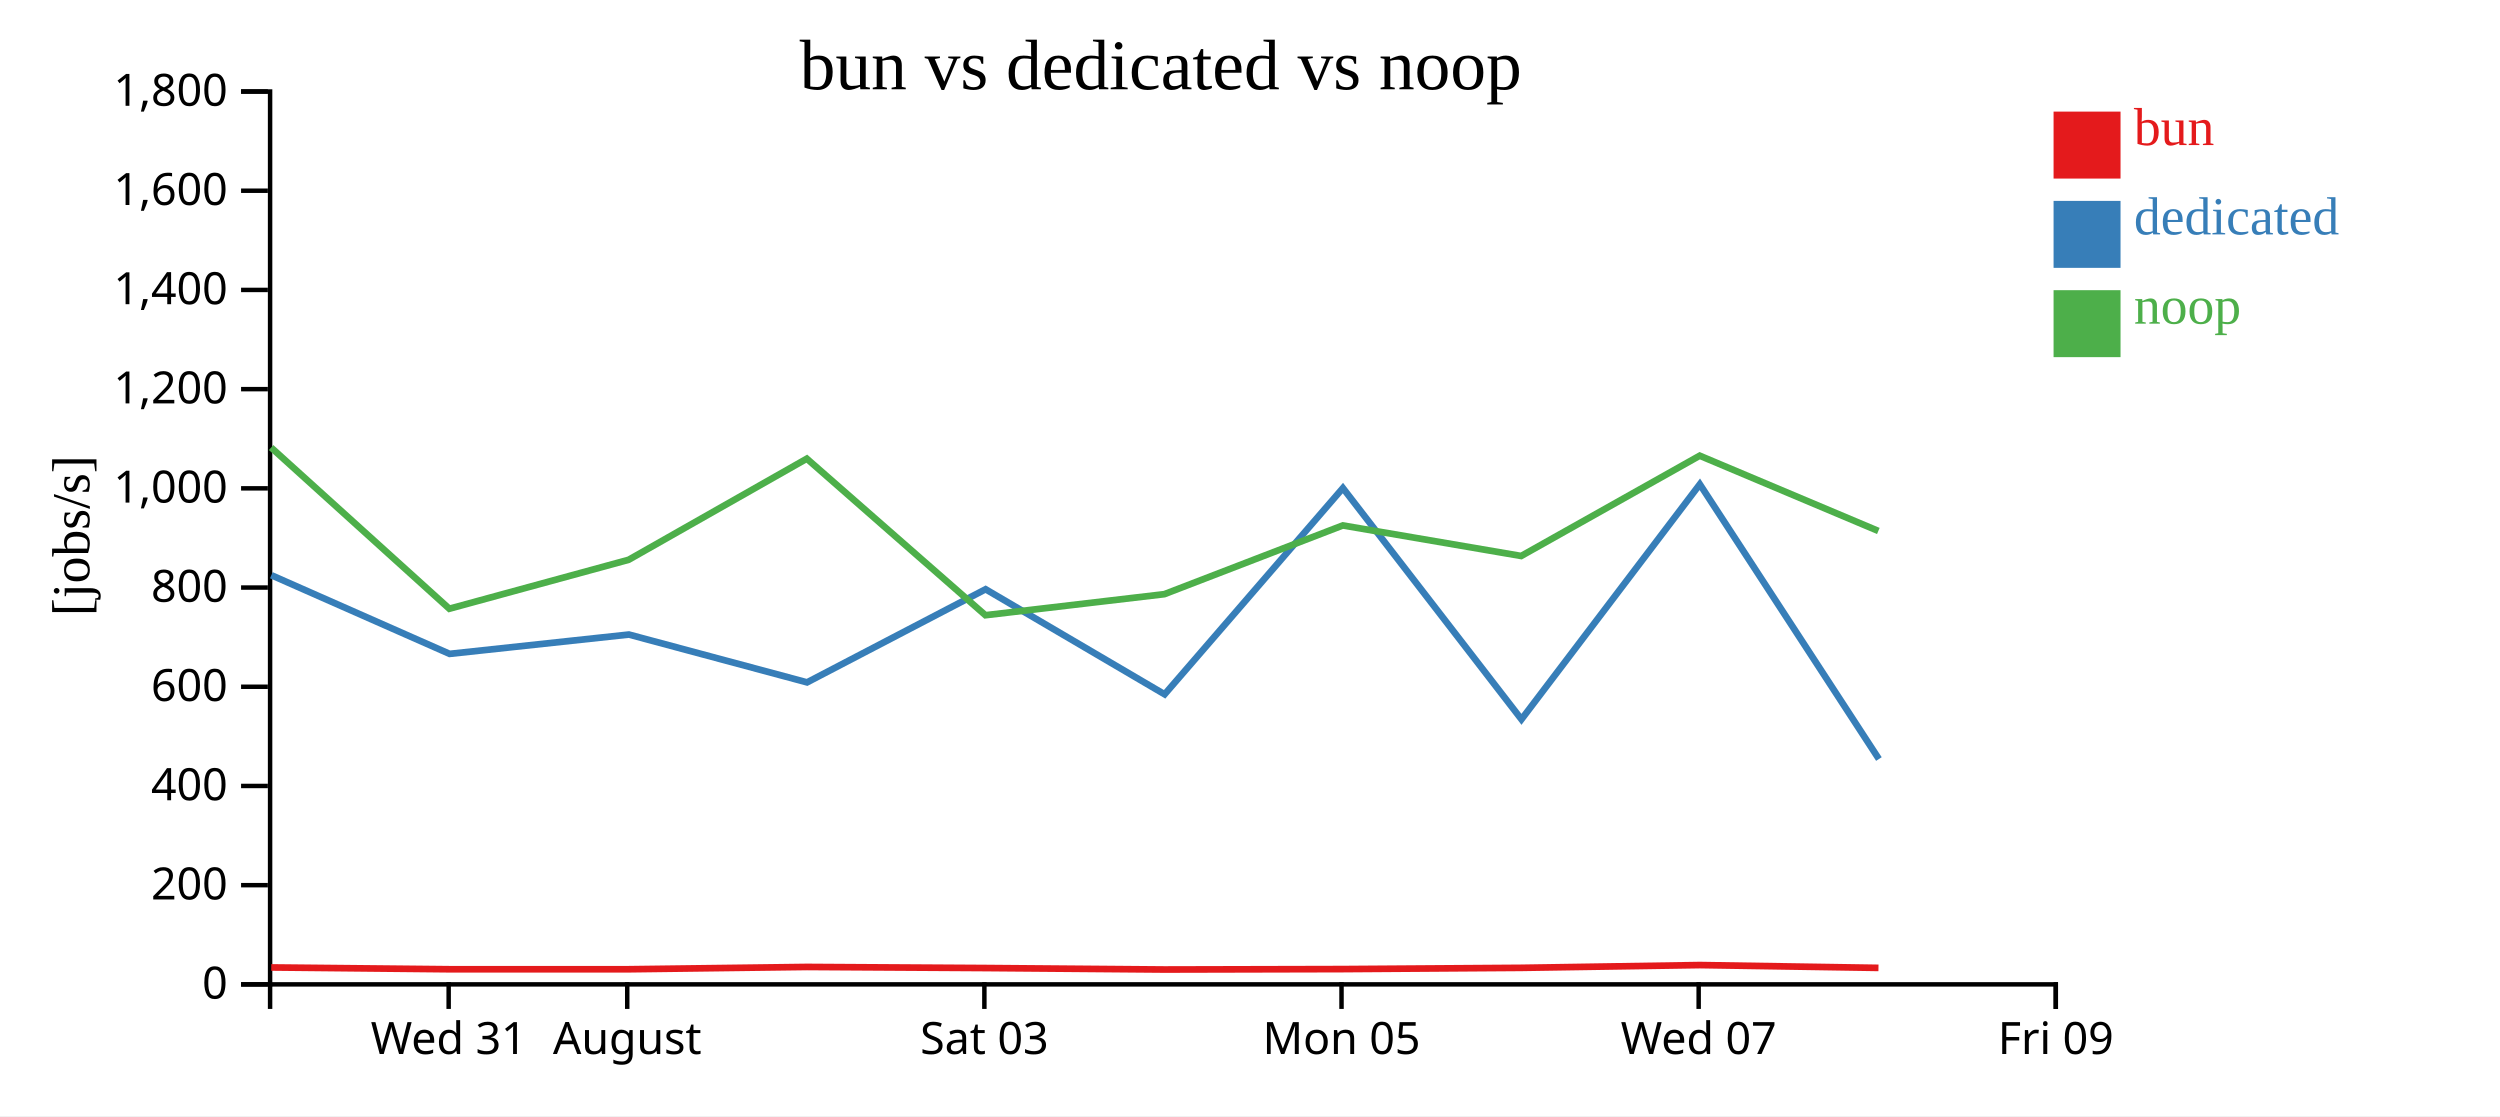
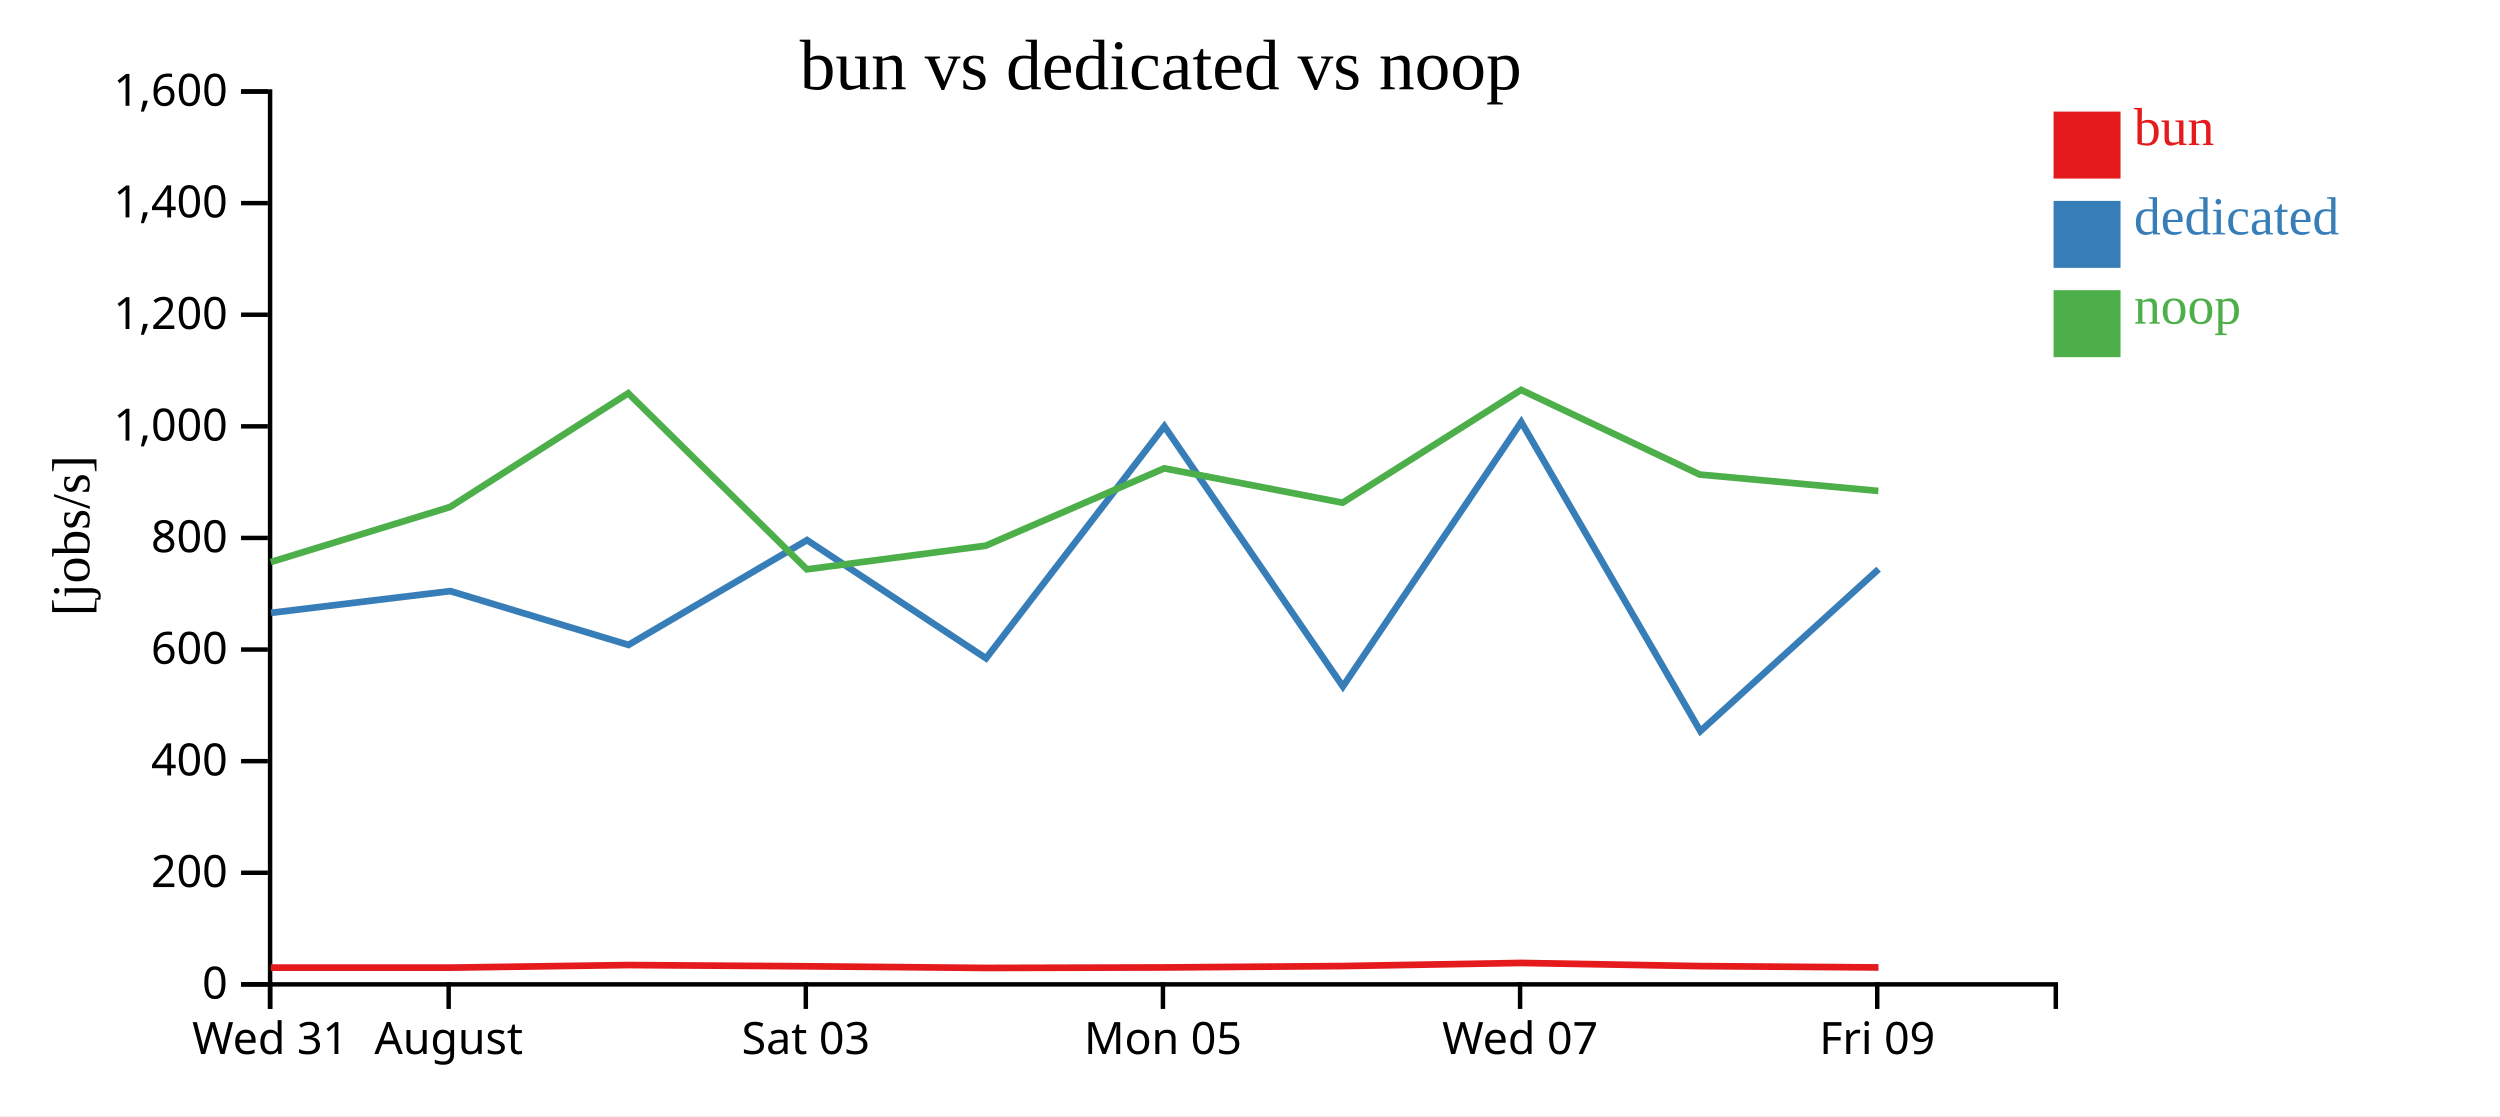
<svg xmlns="http://www.w3.org/2000/svg" width="560" height="250">
  <rect width="100%" height="100%" fill="white" />
  <g transform="translate(60,20)">
    <g transform="translate(0,200)" fill="none" font-size="10" font-family="sans-serif" text-anchor="middle">
      <path class="domain" stroke="currentColor" d="M0.5,6V0.5H400.5V6" />
-       <g class="tick" opacity="1" transform="translate(40.5,0)">
+       <g class="tick" opacity="1" transform="translate(0.5,0)">
        <line stroke="currentColor" y2="6" />
        <text fill="currentColor" y="9" dy="0.71em">Wed 31</text>
      </g>
-       <g class="tick" opacity="1" transform="translate(80.5,0)">
+       <g class="tick" opacity="1" transform="translate(40.5,0)">
        <line stroke="currentColor" y2="6" />
        <text fill="currentColor" y="9" dy="0.71em">August</text>
      </g>
-       <g class="tick" opacity="1" transform="translate(160.5,0)">
+       <g class="tick" opacity="1" transform="translate(120.5,0)">
        <line stroke="currentColor" y2="6" />
        <text fill="currentColor" y="9" dy="0.71em">Sat 03</text>
      </g>
-       <g class="tick" opacity="1" transform="translate(240.5,0)">
+       <g class="tick" opacity="1" transform="translate(200.5,0)">
        <line stroke="currentColor" y2="6" />
        <text fill="currentColor" y="9" dy="0.71em">Mon 05</text>
      </g>
-       <g class="tick" opacity="1" transform="translate(320.5,0)">
+       <g class="tick" opacity="1" transform="translate(280.5,0)">
        <line stroke="currentColor" y2="6" />
        <text fill="currentColor" y="9" dy="0.71em">Wed 07</text>
      </g>
-       <g class="tick" opacity="1" transform="translate(400.5,0)">
+       <g class="tick" opacity="1" transform="translate(360.5,0)">
        <line stroke="currentColor" y2="6" />
        <text fill="currentColor" y="9" dy="0.71em">Fri 09</text>
      </g>
    </g>
    <g fill="none" font-size="10" font-family="sans-serif" text-anchor="end">
      <path class="domain" stroke="currentColor" d="M-6,200.5H0.5V0.5H-6" />
      <g class="tick" opacity="1" transform="translate(0,200.5)">
        <line stroke="currentColor" x2="-6" />
        <text fill="currentColor" x="-9" dy="0.32em">0</text>
      </g>
-       <g class="tick" opacity="1" transform="translate(0,178.2778)">
+       <g class="tick" opacity="1" transform="translate(0,175.5)">
        <line stroke="currentColor" x2="-6" />
        <text fill="currentColor" x="-9" dy="0.32em">200</text>
      </g>
-       <g class="tick" opacity="1" transform="translate(0,156.0556)">
+       <g class="tick" opacity="1" transform="translate(0,150.5)">
        <line stroke="currentColor" x2="-6" />
        <text fill="currentColor" x="-9" dy="0.32em">400</text>
      </g>
-       <g class="tick" opacity="1" transform="translate(0,133.8333)">
+       <g class="tick" opacity="1" transform="translate(0,125.5)">
        <line stroke="currentColor" x2="-6" />
        <text fill="currentColor" x="-9" dy="0.32em">600</text>
      </g>
-       <g class="tick" opacity="1" transform="translate(0,111.6111)">
+       <g class="tick" opacity="1" transform="translate(0,100.5)">
        <line stroke="currentColor" x2="-6" />
        <text fill="currentColor" x="-9" dy="0.32em">800</text>
      </g>
-       <g class="tick" opacity="1" transform="translate(0,89.38889)">
+       <g class="tick" opacity="1" transform="translate(0,75.5)">
        <line stroke="currentColor" x2="-6" />
        <text fill="currentColor" x="-9" dy="0.32em">1,000</text>
      </g>
-       <g class="tick" opacity="1" transform="translate(0,67.16667)">
+       <g class="tick" opacity="1" transform="translate(0,50.5)">
        <line stroke="currentColor" x2="-6" />
        <text fill="currentColor" x="-9" dy="0.32em">1,200</text>
      </g>
-       <g class="tick" opacity="1" transform="translate(0,44.94444)">
+       <g class="tick" opacity="1" transform="translate(0,25.5)">
        <line stroke="currentColor" x2="-6" />
        <text fill="currentColor" x="-9" dy="0.32em">1,400</text>
      </g>
-       <g class="tick" opacity="1" transform="translate(0,22.72222)">
+       <g class="tick" opacity="1" transform="translate(0,0.5)">
        <line stroke="currentColor" x2="-6" />
        <text fill="currentColor" x="-9" dy="0.32em">1,600</text>
-       </g>
-       <g class="tick" opacity="1" transform="translate(0,0.5)">
-         <line stroke="currentColor" x2="-6" />
-         <text fill="currentColor" x="-9" dy="0.32em">1,800</text>
      </g>
    </g>
    <text text-anchor="middle" style="font-size: 12px" transform="rotate(-90)" y="-40" x="-100">[jobs/s]</text>
    <text text-anchor="middle" style="font-size: 16px" y="0" x="200">bun vs dedicated vs noop</text>
-     <path class="line" fill="none" stroke="#e41a1c" stroke-width="1.5" d="M0.759,196.708L40.684,197.113L80.851,197.112L120.751,196.597L160.773,196.841L200.851,197.173L240.811,197.076L280.773,196.797L320.765,196.177L360.776,196.806" />
-     <path class="line" fill="none" stroke="#377eb8" stroke-width="1.5" d="M0.783,108.846L40.708,126.466L80.866,122.138L120.778,132.852L160.771,111.991L200.875,135.526L240.811,89.328L280.807,141.131L320.76,88.477L360.875,150.023" />
-     <path class="line" fill="none" stroke="#4daf4a" stroke-width="1.5" d="M0.731,80.252L40.65,116.357L80.82,105.389L120.724,82.746L160.737,117.808L200.818,113.093L240.78,97.699L280.745,104.54L320.737,82.077L360.748,98.937" />
+     <path class="line" fill="none" stroke="#e41a1c" stroke-width="1.5" d="M0.684,196.752L40.851,196.751L80.751,196.172L120.773,196.447L160.851,196.819L200.811,196.71L240.773,196.397L280.765,195.699L320.776,196.407L360.78,196.707" />
+     <path class="line" fill="none" stroke="#377eb8" stroke-width="1.5" d="M0.708,117.274L40.866,112.405L80.778,124.459L120.771,100.99L160.875,127.467L200.811,75.494L240.807,133.772L280.76,74.537L320.875,143.776L360.806,107.493" />
+     <path class="line" fill="none" stroke="#4daf4a" stroke-width="1.5" d="M0.65,105.902L40.82,93.563L80.724,68.089L120.737,107.534L160.818,102.23L200.78,84.912L240.745,92.608L280.737,67.336L320.748,86.304L360.75,89.968" />
    <rect class="dot" x="400" y="5" width="15" height="15" style="fill: #e41a1c;" />
    <rect class="dot" x="400" y="25" width="15" height="15" style="fill: #377eb8;" />
    <rect class="dot" x="400" y="45" width="15" height="15" style="fill: #4daf4a;" />
    <text class="label" x="418" y="12.5" style="fill: #e41a1c; alignment-baseline: middle;" text-anchor="left">bun</text>
    <text class="label" x="418" y="32.5" style="fill: #377eb8; alignment-baseline: middle;" text-anchor="left">dedicated</text>
    <text class="label" x="418" y="52.5" style="fill: #4daf4a; alignment-baseline: middle;" text-anchor="left">noop</text>
  </g>
</svg>
